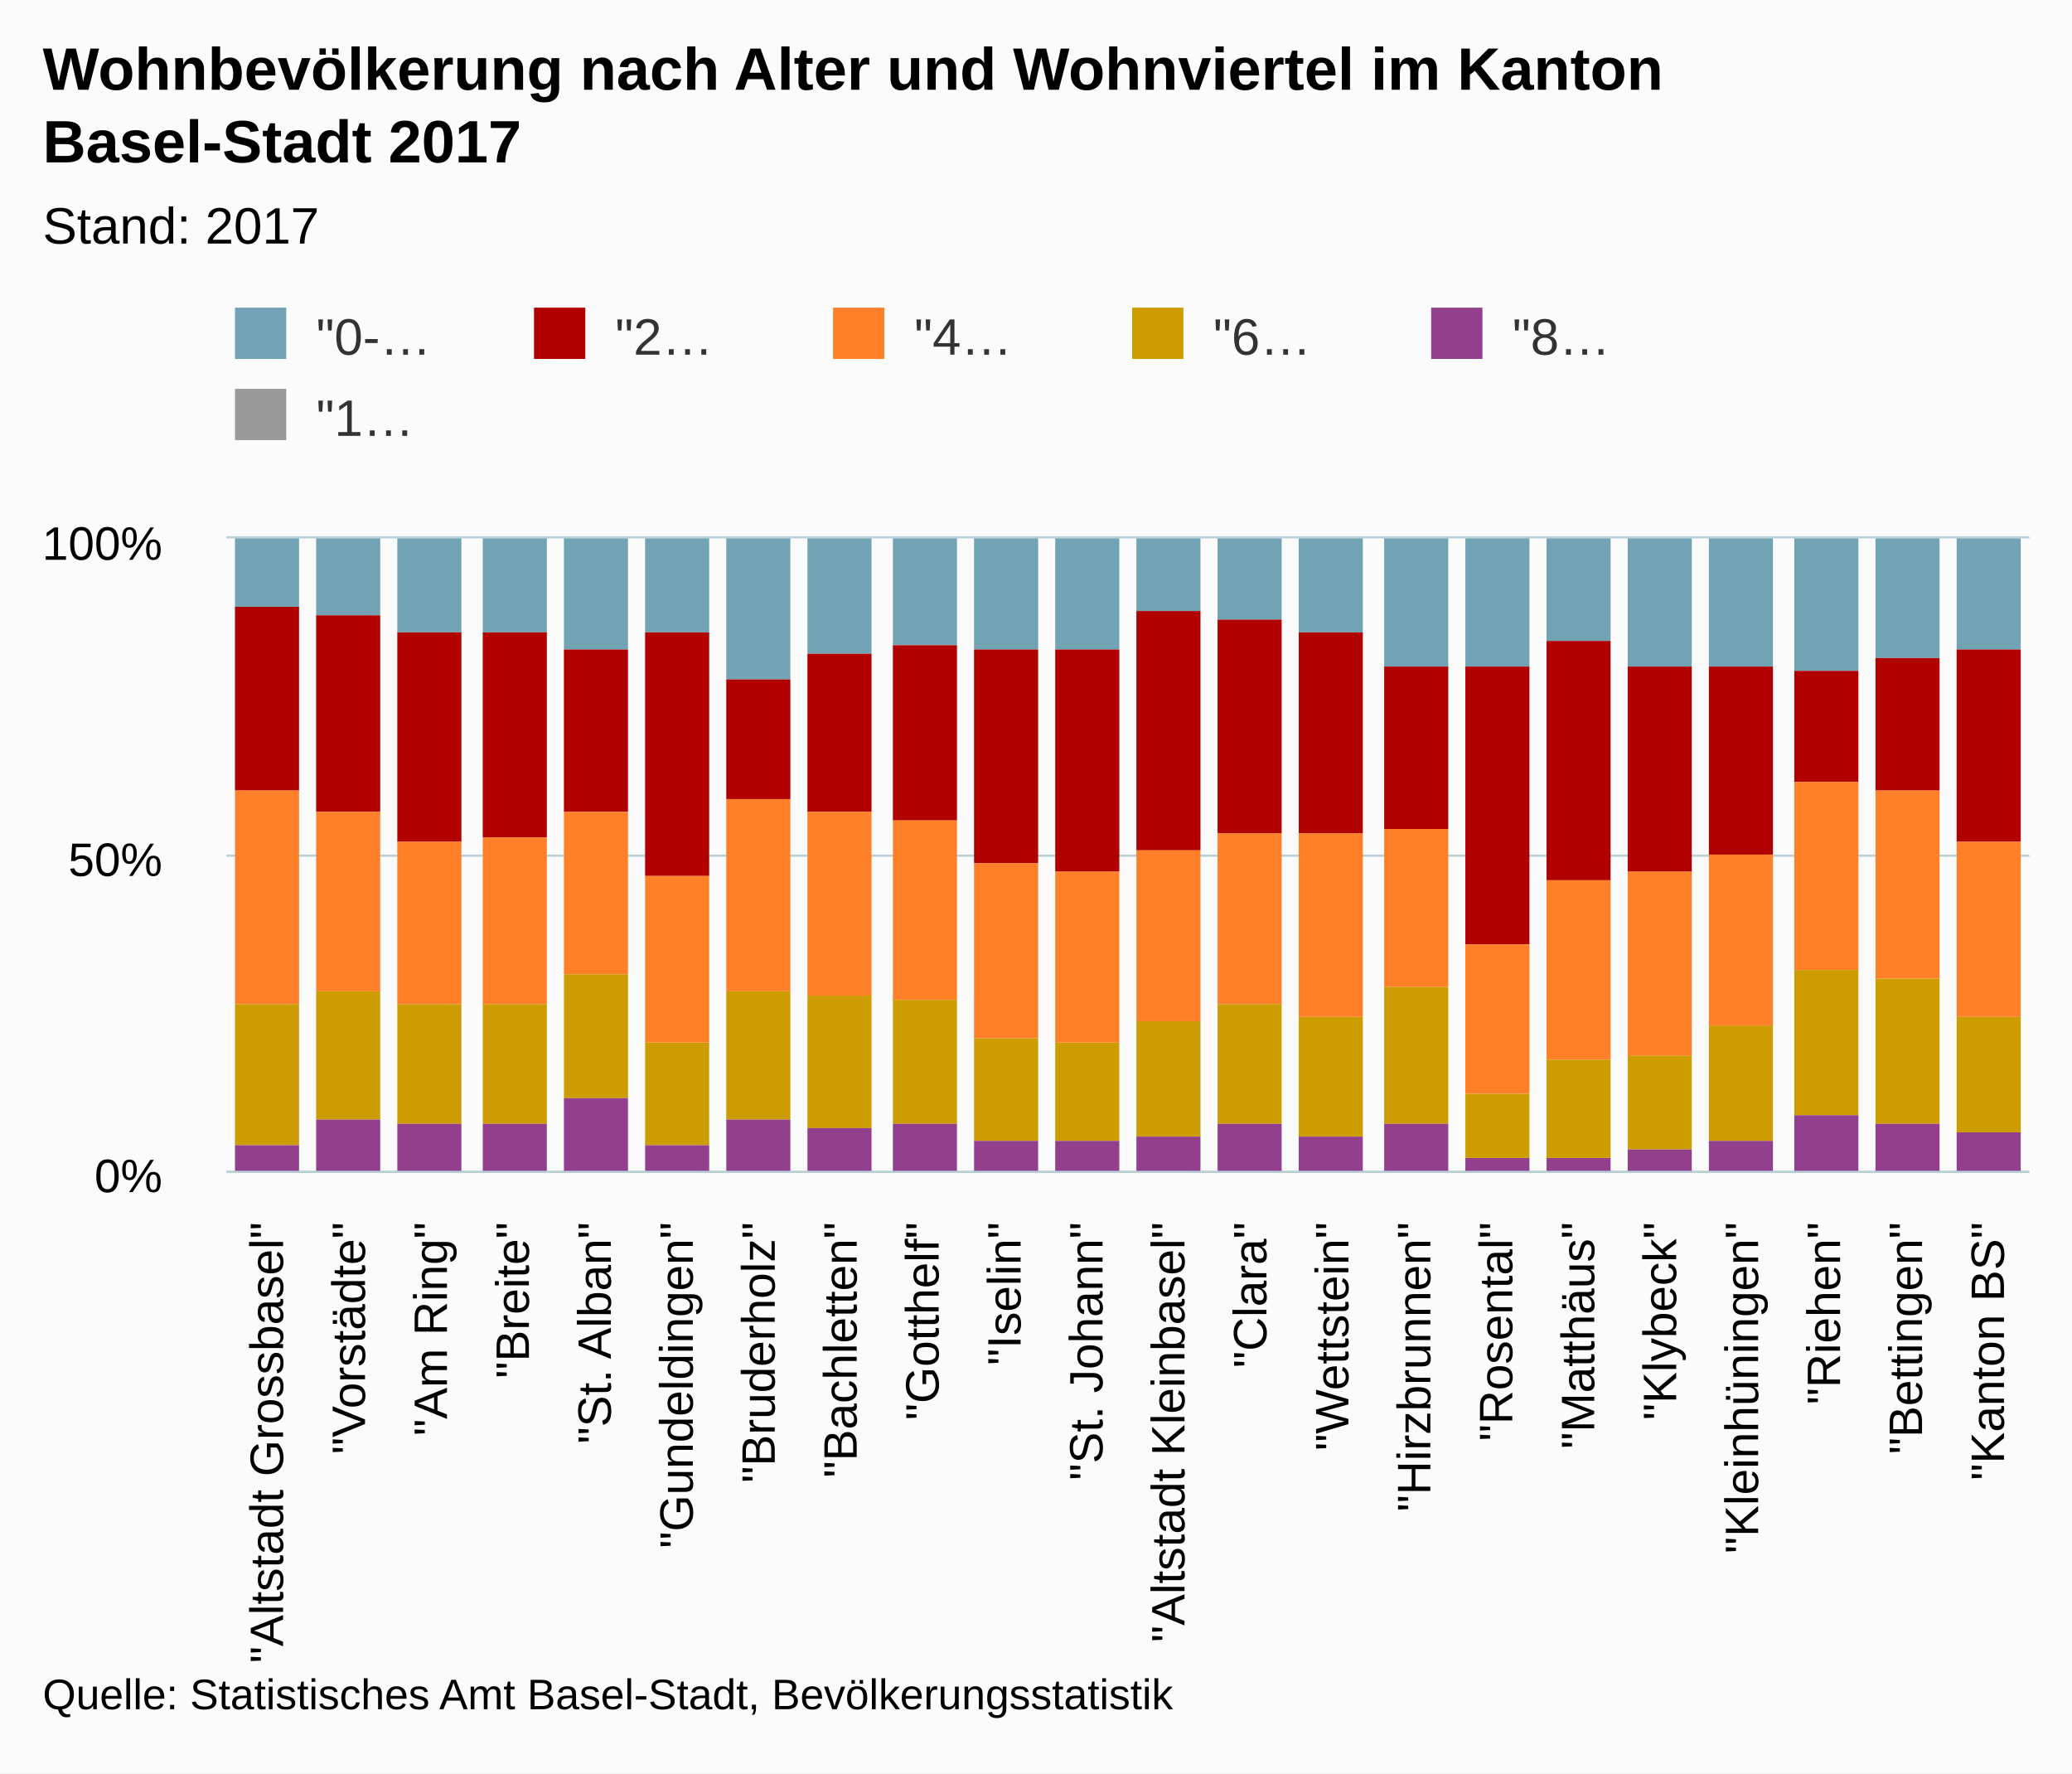
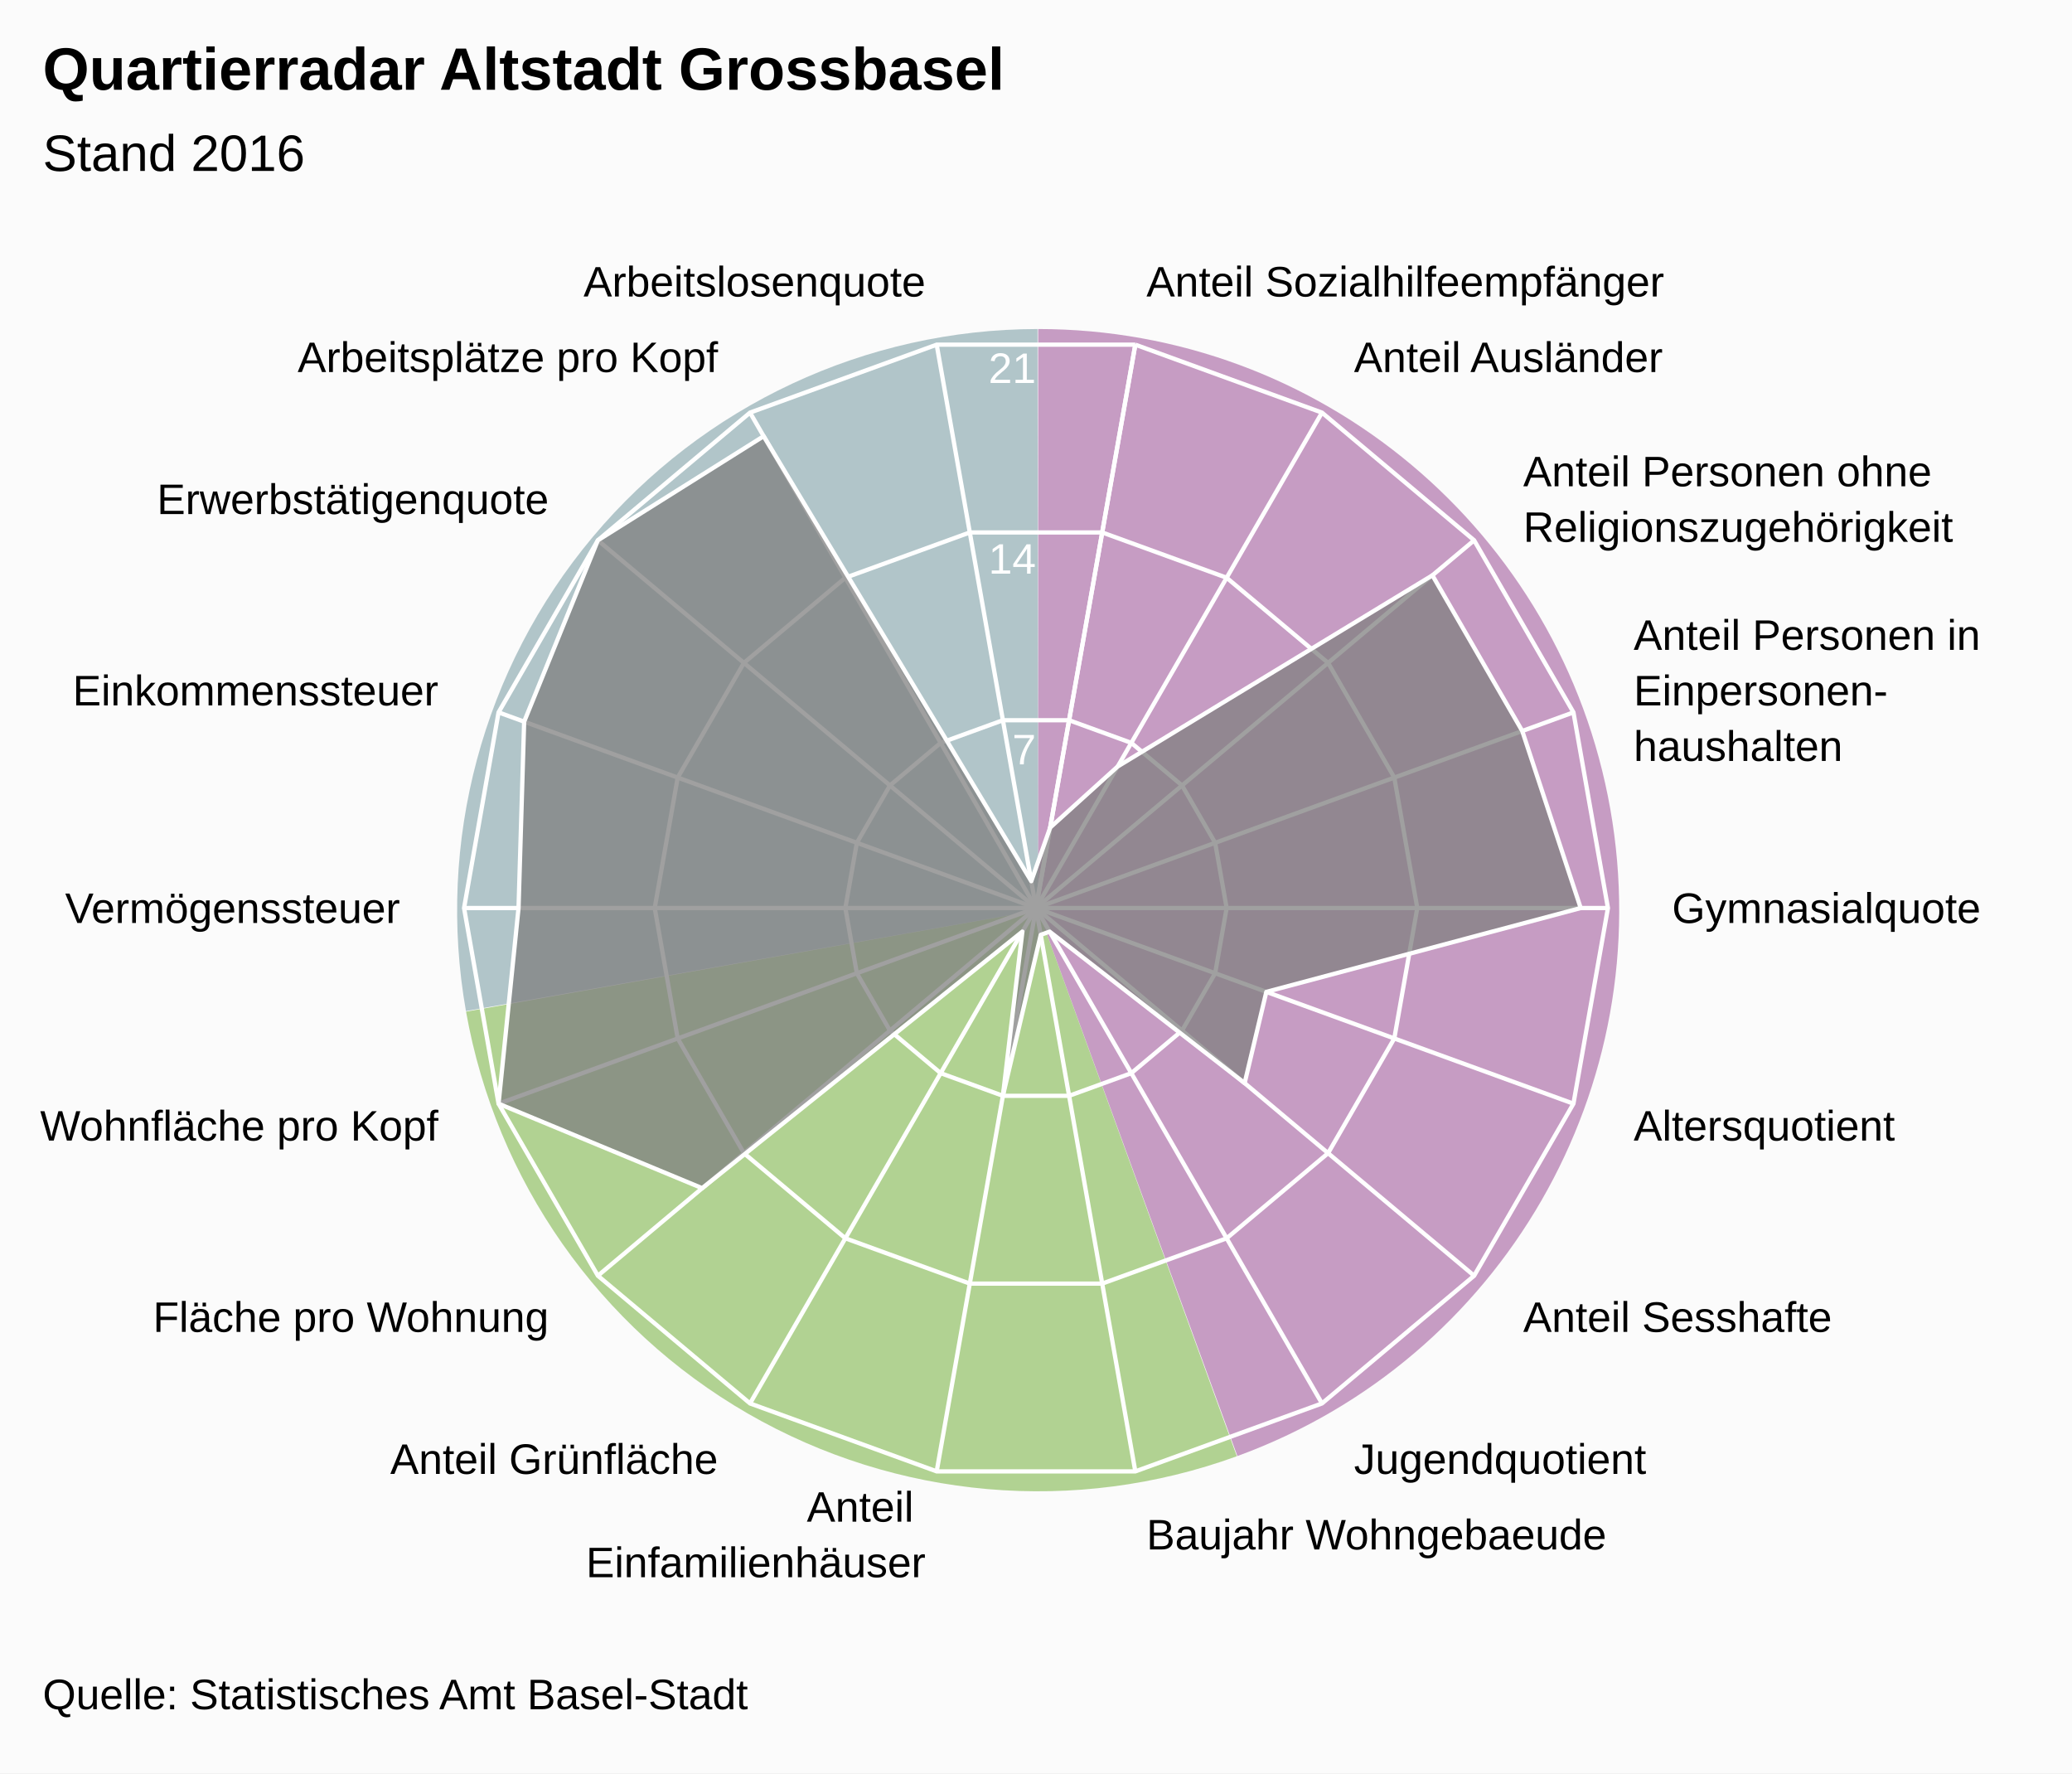
<svg xmlns="http://www.w3.org/2000/svg" version="1.1" class="highcharts-root" style="font-family:arial;font-size:12px;" viewBox="0 0 485 415">
  <defs>
-     <clipPath>
-       <rect x="0" y="0" width="422" height="148" fill="none" />
-     </clipPath>
    <clipPath id="a">
-       <rect x="0" y="0" width="422" height="148" fill="none" />
+       <rect x="0" y="0" width="465" height="315" fill="none" />
    </clipPath>
  </defs>
  <rect fill="#fbfbfb" class="highcharts-background" x="0" y="0" width="485" height="415" rx="0" ry="0" />
-   <rect fill="none" class="highcharts-plot-background" x="53" y="126" width="422" height="148" />
+   <rect fill="none" class="highcharts-plot-background" x="10" y="55" width="465" height="315" />
+   <path fill="#923F8D" d="M 243 77 A 136 136 0 0 1 289.643 340.752 L 243 213 A 0 0 0 0 0 243 213 Z" fill-opacity="0.5" />
+   <path fill="#68AB2B" d="M 289.515 340.798 A 136 136 0 0 1 109.09 236.75 L 243 213 A 0 0 0 0 0 243 213 Z" fill-opacity="0.5" />
+   <path fill="#689199" d="M 109.066 236.616 A 136 136 0 0 1 242.864 77 L 243 213 A 0 0 0 0 0 243 213 Z" fill-opacity="0.5" />
  <g class="highcharts-pane-group" />
  <g class="highcharts-grid highcharts-xaxis-grid ">
-     <path fill="none" class="highcharts-grid-line" d="M 71.5 126 L 71.5 274" opacity="1" />
-     <path fill="none" class="highcharts-grid-line" d="M 90.5 126 L 90.5 274" opacity="1" />
-     <path fill="none" class="highcharts-grid-line" d="M 110.5 126 L 110.5 274" opacity="1" />
-     <path fill="none" class="highcharts-grid-line" d="M 129.5 126 L 129.5 274" opacity="1" />
-     <path fill="none" class="highcharts-grid-line" d="M 148.5 126 L 148.5 274" opacity="1" />
-     <path fill="none" class="highcharts-grid-line" d="M 167.5 126 L 167.5 274" opacity="1" />
-     <path fill="none" class="highcharts-grid-line" d="M 186.5 126 L 186.5 274" opacity="1" />
-     <path fill="none" class="highcharts-grid-line" d="M 205.5 126 L 205.5 274" opacity="1" />
-     <path fill="none" class="highcharts-grid-line" d="M 225.5 126 L 225.5 274" opacity="1" />
-     <path fill="none" class="highcharts-grid-line" d="M 244.5 126 L 244.5 274" opacity="1" />
-     <path fill="none" class="highcharts-grid-line" d="M 263.5 126 L 263.5 274" opacity="1" />
-     <path fill="none" class="highcharts-grid-line" d="M 282.5 126 L 282.5 274" opacity="1" />
-     <path fill="none" class="highcharts-grid-line" d="M 301.5 126 L 301.5 274" opacity="1" />
-     <path fill="none" class="highcharts-grid-line" d="M 321.5 126 L 321.5 274" opacity="1" />
-     <path fill="none" class="highcharts-grid-line" d="M 340.5 126 L 340.5 274" opacity="1" />
-     <path fill="none" class="highcharts-grid-line" d="M 359.5 126 L 359.5 274" opacity="1" />
-     <path fill="none" class="highcharts-grid-line" d="M 378.5 126 L 378.5 274" opacity="1" />
-     <path fill="none" class="highcharts-grid-line" d="M 397.5 126 L 397.5 274" opacity="1" />
-     <path fill="none" class="highcharts-grid-line" d="M 416.5 126 L 416.5 274" opacity="1" />
-     <path fill="none" class="highcharts-grid-line" d="M 436.5 126 L 436.5 274" opacity="1" />
-     <path fill="none" class="highcharts-grid-line" d="M 455.5 126 L 455.5 274" opacity="1" />
-     <path fill="none" class="highcharts-grid-line" d="M 474.5 126 L 474.5 274" opacity="1" />
-     <path fill="none" class="highcharts-grid-line" d="M 52.5 126 L 52.5 274" opacity="1" />
+     <path fill="none" stroke="white" stroke-width="1" class="highcharts-grid-line" d="M 242.5 212.5 L 265.747 80.659" opacity="1" />
+     <path fill="none" stroke="white" stroke-width="1" class="highcharts-grid-line" d="M 242.5 212.5 L 309.438 96.561" opacity="1" />
+     <path fill="none" stroke="white" stroke-width="1" class="highcharts-grid-line" d="M 242.5 212.5 L 345.054 126.447" opacity="1" />
+     <path fill="none" stroke="white" stroke-width="1" class="highcharts-grid-line" d="M 242.5 212.5 L 368.301 166.712" opacity="1" />
+     <path fill="none" stroke="white" stroke-width="1" class="highcharts-grid-line" d="M 242.5 212.5 L 376.375 212.5" opacity="1" />
+     <path fill="none" stroke="white" stroke-width="1" class="highcharts-grid-line" d="M 242.5 212.5 L 368.301 258.288" opacity="1" />
+     <path fill="none" stroke="white" stroke-width="1" class="highcharts-grid-line" d="M 242.5 212.5 L 345.054 298.553" opacity="1" />
+     <path fill="none" stroke="white" stroke-width="1" class="highcharts-grid-line" d="M 242.5 212.5 L 309.438 328.439" opacity="1" />
+     <path fill="none" stroke="white" stroke-width="1" class="highcharts-grid-line" d="M 242.5 212.5 L 265.747 344.341" opacity="1" />
+     <path fill="none" stroke="white" stroke-width="1" class="highcharts-grid-line" d="M 242.5 212.5 L 219.253 344.341" opacity="1" />
+     <path fill="none" stroke="white" stroke-width="1" class="highcharts-grid-line" d="M 242.5 212.5 L 175.563 328.439" opacity="1" />
+     <path fill="none" stroke="white" stroke-width="1" class="highcharts-grid-line" d="M 242.5 212.5 L 139.946 298.553" opacity="1" />
+     <path fill="none" stroke="white" stroke-width="1" class="highcharts-grid-line" d="M 242.5 212.5 L 116.699 258.288" opacity="1" />
+     <path fill="none" stroke="white" stroke-width="1" class="highcharts-grid-line" d="M 242.5 212.5 L 108.625 212.5" opacity="1" />
+     <path fill="none" stroke="white" stroke-width="1" class="highcharts-grid-line" d="M 242.5 212.5 L 116.699 166.712" opacity="1" />
+     <path fill="none" stroke="white" stroke-width="1" class="highcharts-grid-line" d="M 242.5 212.5 L 139.946 126.447" opacity="1" />
+     <path fill="none" stroke="white" stroke-width="1" class="highcharts-grid-line" d="M 242.5 212.5 L 175.562 96.561" opacity="1" />
+     <path fill="none" stroke="white" stroke-width="1" class="highcharts-grid-line" d="M 242.5 212.5 L 219.253 80.659" opacity="1" />
+     <path fill="none" stroke="white" stroke-width="1" class="highcharts-grid-line" d="M 242.5 212.5 L 265.747 80.659" opacity="1" />
  </g>
  <g class="highcharts-grid highcharts-yaxis-grid ">
-     <path fill="none" stroke="#B9CFD7" stroke-width="0.5" class="highcharts-grid-line" d="M 53 274.25 L 475 274.25" opacity="1" />
-     <path fill="none" stroke="#B9CFD7" stroke-width="0.5" class="highcharts-grid-line" d="M 53 200.25 L 475 200.25" opacity="1" />
-     <path fill="none" stroke="#B9CFD7" stroke-width="0.5" class="highcharts-grid-line" d="M 53 125.75 L 475 125.75" opacity="1" />
+     <path fill="none" stroke="white" stroke-width="1" class="highcharts-grid-line" d="M 242.5 212.5 L 242.5 212.5 L 242.5 212.5 L 242.5 212.5 L 242.5 212.5 L 242.5 212.5 L 242.5 212.5 L 242.5 212.5 L 242.5 212.5 L 242.5 212.5 L 242.5 212.5 L 242.5 212.5 L 242.5 212.5 L 242.5 212.5 L 242.5 212.5 L 242.5 212.5 L 242.5 212.5 L 242.5 212.5 L 242.5 212.5 L 242.5 212.5" opacity="1" />
+     <path fill="none" stroke="white" stroke-width="1" class="highcharts-grid-line" d="M 250.249 168.553 L 250.249 168.553 L 234.751 168.553 L 220.187 173.854 L 208.315 183.816 L 200.566 197.237 L 197.875 212.5 L 200.566 227.763 L 208.315 241.184 L 220.188 251.146 L 234.751 256.447 L 250.249 256.447 L 264.812 251.146 L 276.685 241.184 L 284.434 227.763 L 287.125 212.5 L 284.434 197.237 L 276.685 183.816 L 264.812 173.854 L 250.249 168.553" opacity="1" />
+     <path fill="none" stroke="white" stroke-width="1" class="highcharts-grid-line" d="M 257.998 124.606 L 257.998 124.606 L 227.002 124.606 L 197.875 135.207 L 174.131 155.131 L 158.632 181.975 L 153.25 212.5 L 158.632 243.025 L 174.131 269.869 L 197.875 289.793 L 227.002 300.394 L 257.998 300.394 L 287.125 289.793 L 310.869 269.869 L 326.368 243.025 L 331.75 212.5 L 326.368 181.975 L 310.869 155.131 L 287.125 135.207 L 257.998 124.606" opacity="1" />
+     <path fill="none" stroke="white" stroke-width="1" class="highcharts-grid-line" d="M 265.747 80.659 L 265.747 80.659 L 219.253 80.659 L 175.562 96.561 L 139.946 126.447 L 116.699 166.712 L 108.625 212.5 L 116.699 258.288 L 139.946 298.553 L 175.563 328.439 L 219.253 344.341 L 265.747 344.341 L 309.438 328.439 L 345.054 298.553 L 368.301 258.288 L 376.375 212.5 L 368.301 166.712 L 345.054 126.447 L 309.438 96.561 L 265.747 80.659" opacity="1" />
  </g>
-   <rect fill="none" class="highcharts-plot-border" x="53" y="126" width="422" height="148" />
+   <rect fill="none" class="highcharts-plot-border" x="10" y="55" width="465" height="315" />
  <g class="highcharts-axis highcharts-xaxis ">
-     <path fill="none" class="highcharts-axis-line" stroke="#B9CFD7" stroke-width="0.5" d="M 53 274.25 L 475 274.25" />
+     <path fill="none" class="highcharts-axis-line" d="M 242.5 78.625 A 133.875 133.875 0 1 1 242.366 78.625 M 242.5 212.5 A 0 0 0 1 0 242.5 212.5 " />
  </g>
  <g class="highcharts-axis highcharts-yaxis ">
-     <path fill="none" class="highcharts-axis-line" d="M 53 126 L 53 274" />
+     <path fill="none" class="highcharts-axis-line" d="M 242.5 212.5 L 242.5 78.625" />
  </g>
  <g class="highcharts-series-group">
-     <g class="highcharts-series highcharts-series-0 highcharts-column-series highcharts-color-undefined " transform="translate(53,126) scale(1 1)" clip-path="url(#a)">
-       <rect x="2" y="0" width="15" height="16" fill="#71A3B5" class="highcharts-point" />
-       <rect x="21" y="0" width="15" height="18" fill="#71A3B5" class="highcharts-point" />
-       <rect x="40" y="0" width="15" height="22" fill="#71A3B5" class="highcharts-point" />
-       <rect x="60" y="0" width="15" height="22" fill="#71A3B5" class="highcharts-point" />
-       <rect x="79" y="0" width="15" height="26" fill="#71A3B5" class="highcharts-point" />
-       <rect x="98" y="0" width="15" height="22" fill="#71A3B5" class="highcharts-point" />
-       <rect x="117" y="0" width="15" height="33" fill="#71A3B5" class="highcharts-point" />
-       <rect x="136" y="0" width="15" height="27" fill="#71A3B5" class="highcharts-point" />
-       <rect x="156" y="0" width="15" height="25" fill="#71A3B5" class="highcharts-point" />
-       <rect x="175" y="0" width="15" height="26" fill="#71A3B5" class="highcharts-point" />
-       <rect x="194" y="0" width="15" height="26" fill="#71A3B5" class="highcharts-point" />
-       <rect x="213" y="0" width="15" height="17" fill="#71A3B5" class="highcharts-point" />
-       <rect x="232" y="0" width="15" height="19" fill="#71A3B5" class="highcharts-point" />
-       <rect x="251" y="0" width="15" height="22" fill="#71A3B5" class="highcharts-point" />
-       <rect x="271" y="0" width="15" height="30" fill="#71A3B5" class="highcharts-point" />
-       <rect x="290" y="0" width="15" height="30" fill="#71A3B5" class="highcharts-point" />
-       <rect x="309" y="0" width="15" height="24" fill="#71A3B5" class="highcharts-point" />
-       <rect x="328" y="0" width="15" height="30" fill="#71A3B5" class="highcharts-point" />
-       <rect x="347" y="0" width="15" height="30" fill="#71A3B5" class="highcharts-point" />
-       <rect x="367" y="0" width="15" height="31" fill="#71A3B5" class="highcharts-point" />
-       <rect x="386" y="0" width="15" height="28" fill="#71A3B5" class="highcharts-point" />
-       <rect x="405" y="0" width="15" height="26" fill="#71A3B5" class="highcharts-point" />
+     <g class="highcharts-series highcharts-series-0 highcharts-area-series highcharts-color-undefined " transform="translate(10,55) scale(1 1)" clip-path="url(#a)">
+       <path fill="rgb(128,128,128)" fill-opacity="0.75" d="M 235.821 138.666 L 251.625 124.375 L 325.287 79.642 L 346.32 116.073 L 360 157.5 L 286.415 177.123 L 281.335 198.478 L 235.687 163.021 L 233.607 163.778 L 224.751 201.447 L 229.312 163.021 L 154.363 223.064 L 106.699 203.288 L 111.375 157.5 L 112.689 113.892 L 129.946 71.447 L 168.75 47.082 L 231.393 151.222 L 235.821 138.666 L 232.5 157.5 L 232.5 157.5 L 232.5 157.5 L 232.5 157.5 L 232.5 157.5 L 232.5 157.5 L 232.5 157.5 L 232.5 157.5 L 232.5 157.5 L 232.5 157.5 L 232.5 157.5 L 232.5 157.5 L 232.5 157.5 L 232.5 157.5 L 232.5 157.5 L 232.5 157.5 L 232.5 157.5 L 232.5 157.5 L 232.5 157.5" class="highcharts-area" />
+       <path fill="none" d="M 235.821 138.666 L 251.625 124.375 L 325.287 79.642 L 346.32 116.073 L 360 157.5 L 286.415 177.123 L 281.335 198.478 L 235.687 163.021 L 233.607 163.778 L 224.751 201.447 L 229.312 163.021 L 154.363 223.064 L 106.699 203.288 L 111.375 157.5 L 112.689 113.892 L 129.946 71.447 L 168.75 47.082 L 231.393 151.222 L 235.821 138.666" class="highcharts-graph" stroke="white" stroke-width="1" stroke-linejoin="round" stroke-linecap="round" />
    </g>
-     <g class="highcharts-markers highcharts-series-0 highcharts-column-series highcharts-color-undefined " transform="translate(53,126) scale(1 1)" clip-path="none" />
-     <g class="highcharts-series highcharts-series-1 highcharts-column-series highcharts-color-undefined " transform="translate(53,126) scale(1 1)" clip-path="url(#a)">
-       <rect x="2" y="16" width="15" height="43" fill="#B00000" class="highcharts-point" />
-       <rect x="21" y="18" width="15" height="46" fill="#B00000" class="highcharts-point" />
-       <rect x="40" y="22" width="15" height="49" fill="#B00000" class="highcharts-point" />
-       <rect x="60" y="22" width="15" height="48" fill="#B00000" class="highcharts-point" />
-       <rect x="79" y="26" width="15" height="38" fill="#B00000" class="highcharts-point" />
-       <rect x="98" y="22" width="15" height="57" fill="#B00000" class="highcharts-point" />
-       <rect x="117" y="33" width="15" height="28" fill="#B00000" class="highcharts-point" />
-       <rect x="136" y="27" width="15" height="37" fill="#B00000" class="highcharts-point" />
-       <rect x="156" y="25" width="15" height="41" fill="#B00000" class="highcharts-point" />
-       <rect x="175" y="26" width="15" height="50" fill="#B00000" class="highcharts-point" />
-       <rect x="194" y="26" width="15" height="52" fill="#B00000" class="highcharts-point" />
-       <rect x="213" y="17" width="15" height="56" fill="#B00000" class="highcharts-point" />
-       <rect x="232" y="19" width="15" height="50" fill="#B00000" class="highcharts-point" />
-       <rect x="251" y="22" width="15" height="47" fill="#B00000" class="highcharts-point" />
-       <rect x="271" y="30" width="15" height="38" fill="#B00000" class="highcharts-point" />
-       <rect x="290" y="30" width="15" height="65" fill="#B00000" class="highcharts-point" />
-       <rect x="309" y="24" width="15" height="56" fill="#B00000" class="highcharts-point" />
-       <rect x="328" y="30" width="15" height="48" fill="#B00000" class="highcharts-point" />
-       <rect x="347" y="30" width="15" height="44" fill="#B00000" class="highcharts-point" />
-       <rect x="367" y="31" width="15" height="26" fill="#B00000" class="highcharts-point" />
-       <rect x="386" y="28" width="15" height="31" fill="#B00000" class="highcharts-point" />
-       <rect x="405" y="26" width="15" height="45" fill="#B00000" class="highcharts-point" />
-     </g>
-     <g class="highcharts-markers highcharts-series-1 highcharts-column-series highcharts-color-undefined " transform="translate(53,126) scale(1 1)" clip-path="none" />
-     <g class="highcharts-series highcharts-series-2 highcharts-column-series highcharts-color-undefined " transform="translate(53,126) scale(1 1)" clip-path="url(#a)">
-       <rect x="2" y="59" width="15" height="50" fill="#FF8028" class="highcharts-point" />
-       <rect x="21" y="64" width="15" height="42" fill="#FF8028" class="highcharts-point" />
-       <rect x="40" y="71" width="15" height="38" fill="#FF8028" class="highcharts-point" />
-       <rect x="60" y="70" width="15" height="39" fill="#FF8028" class="highcharts-point" />
-       <rect x="79" y="64" width="15" height="38" fill="#FF8028" class="highcharts-point" />
-       <rect x="98" y="79" width="15" height="39" fill="#FF8028" class="highcharts-point" />
-       <rect x="117" y="61" width="15" height="45" fill="#FF8028" class="highcharts-point" />
-       <rect x="136" y="64" width="15" height="43" fill="#FF8028" class="highcharts-point" />
-       <rect x="156" y="66" width="15" height="42" fill="#FF8028" class="highcharts-point" />
-       <rect x="175" y="76" width="15" height="41" fill="#FF8028" class="highcharts-point" />
-       <rect x="194" y="78" width="15" height="40" fill="#FF8028" class="highcharts-point" />
-       <rect x="213" y="73" width="15" height="40" fill="#FF8028" class="highcharts-point" />
-       <rect x="232" y="69" width="15" height="40" fill="#FF8028" class="highcharts-point" />
-       <rect x="251" y="69" width="15" height="43" fill="#FF8028" class="highcharts-point" />
-       <rect x="271" y="68" width="15" height="37" fill="#FF8028" class="highcharts-point" />
-       <rect x="290" y="95" width="15" height="35" fill="#FF8028" class="highcharts-point" />
-       <rect x="309" y="80" width="15" height="42" fill="#FF8028" class="highcharts-point" />
-       <rect x="328" y="78" width="15" height="43" fill="#FF8028" class="highcharts-point" />
-       <rect x="347" y="74" width="15" height="40" fill="#FF8028" class="highcharts-point" />
-       <rect x="367" y="57" width="15" height="44" fill="#FF8028" class="highcharts-point" />
-       <rect x="386" y="59" width="15" height="44" fill="#FF8028" class="highcharts-point" />
-       <rect x="405" y="71" width="15" height="41" fill="#FF8028" class="highcharts-point" />
-     </g>
-     <g class="highcharts-markers highcharts-series-2 highcharts-column-series highcharts-color-undefined " transform="translate(53,126) scale(1 1)" clip-path="none" />
-     <g class="highcharts-series highcharts-series-3 highcharts-column-series highcharts-color-undefined " transform="translate(53,126) scale(1 1)" clip-path="url(#a)">
-       <rect x="2" y="109" width="15" height="33" fill="#CD9C00" class="highcharts-point" />
-       <rect x="21" y="106" width="15" height="30" fill="#CD9C00" class="highcharts-point" />
-       <rect x="40" y="109" width="15" height="28" fill="#CD9C00" class="highcharts-point" />
-       <rect x="60" y="109" width="15" height="28" fill="#CD9C00" class="highcharts-point" />
-       <rect x="79" y="102" width="15" height="29" fill="#CD9C00" class="highcharts-point" />
-       <rect x="98" y="118" width="15" height="24" fill="#CD9C00" class="highcharts-point" />
-       <rect x="117" y="106" width="15" height="30" fill="#CD9C00" class="highcharts-point" />
-       <rect x="136" y="107" width="15" height="31" fill="#CD9C00" class="highcharts-point" />
-       <rect x="156" y="108" width="15" height="29" fill="#CD9C00" class="highcharts-point" />
-       <rect x="175" y="117" width="15" height="24" fill="#CD9C00" class="highcharts-point" />
-       <rect x="194" y="118" width="15" height="23" fill="#CD9C00" class="highcharts-point" />
-       <rect x="213" y="113" width="15" height="27" fill="#CD9C00" class="highcharts-point" />
-       <rect x="232" y="109" width="15" height="28" fill="#CD9C00" class="highcharts-point" />
-       <rect x="251" y="112" width="15" height="28" fill="#CD9C00" class="highcharts-point" />
-       <rect x="271" y="105" width="15" height="32" fill="#CD9C00" class="highcharts-point" />
-       <rect x="290" y="130" width="15" height="15" fill="#CD9C00" class="highcharts-point" />
-       <rect x="309" y="122" width="15" height="23" fill="#CD9C00" class="highcharts-point" />
-       <rect x="328" y="121" width="15" height="22" fill="#CD9C00" class="highcharts-point" />
-       <rect x="347" y="114" width="15" height="27" fill="#CD9C00" class="highcharts-point" />
-       <rect x="367" y="101" width="15" height="34" fill="#CD9C00" class="highcharts-point" />
-       <rect x="386" y="103" width="15" height="34" fill="#CD9C00" class="highcharts-point" />
-       <rect x="405" y="112" width="15" height="27" fill="#CD9C00" class="highcharts-point" />
-     </g>
-     <g class="highcharts-markers highcharts-series-3 highcharts-column-series highcharts-color-undefined " transform="translate(53,126) scale(1 1)" clip-path="none" />
-     <g class="highcharts-series highcharts-series-4 highcharts-column-series highcharts-color-undefined " transform="translate(53,126) scale(1 1)" clip-path="url(#a)">
-       <rect x="2" y="142" width="15" height="7" fill="#923F8D" class="highcharts-point" />
-       <rect x="21" y="136" width="15" height="13" fill="#923F8D" class="highcharts-point" />
-       <rect x="40" y="137" width="15" height="12" fill="#923F8D" class="highcharts-point" />
-       <rect x="60" y="137" width="15" height="12" fill="#923F8D" class="highcharts-point" />
-       <rect x="79" y="131" width="15" height="18" fill="#923F8D" class="highcharts-point" />
-       <rect x="98" y="142" width="15" height="7" fill="#923F8D" class="highcharts-point" />
-       <rect x="117" y="136" width="15" height="13" fill="#923F8D" class="highcharts-point" />
-       <rect x="136" y="138" width="15" height="11" fill="#923F8D" class="highcharts-point" />
-       <rect x="156" y="137" width="15" height="12" fill="#923F8D" class="highcharts-point" />
-       <rect x="175" y="141" width="15" height="8" fill="#923F8D" class="highcharts-point" />
-       <rect x="194" y="141" width="15" height="8" fill="#923F8D" class="highcharts-point" />
-       <rect x="213" y="140" width="15" height="9" fill="#923F8D" class="highcharts-point" />
-       <rect x="232" y="137" width="15" height="12" fill="#923F8D" class="highcharts-point" />
-       <rect x="251" y="140" width="15" height="9" fill="#923F8D" class="highcharts-point" />
-       <rect x="271" y="137" width="15" height="12" fill="#923F8D" class="highcharts-point" />
-       <rect x="290" y="145" width="15" height="4" fill="#923F8D" class="highcharts-point" />
-       <rect x="309" y="145" width="15" height="4" fill="#923F8D" class="highcharts-point" />
-       <rect x="328" y="143" width="15" height="6" fill="#923F8D" class="highcharts-point" />
-       <rect x="347" y="141" width="15" height="8" fill="#923F8D" class="highcharts-point" />
-       <rect x="367" y="135" width="15" height="14" fill="#923F8D" class="highcharts-point" />
-       <rect x="386" y="137" width="15" height="12" fill="#923F8D" class="highcharts-point" />
-       <rect x="405" y="139" width="15" height="10" fill="#923F8D" class="highcharts-point" />
-     </g>
-     <g class="highcharts-markers highcharts-series-4 highcharts-column-series highcharts-color-undefined " transform="translate(53,126) scale(1 1)" clip-path="none" />
-     <g class="highcharts-series highcharts-series-5 highcharts-column-series highcharts-color-undefined " transform="translate(53,126) scale(1 1)" clip-path="url(#a)">
-       <rect x="2" y="149" width="15" height="0" fill="#999999" class="highcharts-point" />
-       <rect x="21" y="149" width="15" height="0" fill="#999999" class="highcharts-point" />
-       <rect x="40" y="149" width="15" height="0" fill="#999999" class="highcharts-point" />
-       <rect x="60" y="149" width="15" height="0" fill="#999999" class="highcharts-point" />
-       <rect x="79" y="149" width="15" height="0" fill="#999999" class="highcharts-point" />
-       <rect x="98" y="149" width="15" height="0" fill="#999999" class="highcharts-point" />
-       <rect x="117" y="149" width="15" height="0" fill="#999999" class="highcharts-point" />
-       <rect x="136" y="149" width="15" height="0" fill="#999999" class="highcharts-point" />
-       <rect x="156" y="149" width="15" height="0" fill="#999999" class="highcharts-point" />
-       <rect x="175" y="149" width="15" height="0" fill="#999999" class="highcharts-point" />
-       <rect x="194" y="149" width="15" height="0" fill="#999999" class="highcharts-point" />
-       <rect x="213" y="149" width="15" height="0" fill="#999999" class="highcharts-point" />
-       <rect x="232" y="149" width="15" height="0" fill="#999999" class="highcharts-point" />
-       <rect x="251" y="149" width="15" height="0" fill="#999999" class="highcharts-point" />
-       <rect x="271" y="149" width="15" height="0" fill="#999999" class="highcharts-point" />
-       <rect x="290" y="149" width="15" height="0" fill="#999999" class="highcharts-point" />
-       <rect x="309" y="149" width="15" height="0" fill="#999999" class="highcharts-point" />
-       <rect x="328" y="149" width="15" height="0" fill="#999999" class="highcharts-point" />
-       <rect x="347" y="149" width="15" height="0" fill="#999999" class="highcharts-point" />
-       <rect x="367" y="149" width="15" height="0" fill="#999999" class="highcharts-point" />
-       <rect x="386" y="149" width="15" height="0" fill="#999999" class="highcharts-point" />
-       <rect x="405" y="149" width="15" height="0" fill="#999999" class="highcharts-point" />
-     </g>
-     <g class="highcharts-markers highcharts-series-5 highcharts-column-series highcharts-color-undefined " transform="translate(53,126) scale(1 1)" clip-path="none" />
+     <g class="highcharts-markers highcharts-series-0 highcharts-area-series highcharts-color-undefined " transform="translate(10,55) scale(1 1)" clip-path="none" />
  </g>
-   <text x="10" text-anchor="start" class="highcharts-title" style="color:#000000;font-size:14px;font-weight:bold;fill:#000000;" y="21">
-     <tspan>Wohnbevölkerung nach Alter und Wohnviertel im Kanton</tspan>
-     <tspan dy="17" x="10">Basel-Stadt 2017</tspan>
+   <text x="10" text-anchor="start" class="highcharts-title" style="color:#000000;font-size:14px;font-weight:bold;font-family:arial;fill:#000000;" y="21">
+     <tspan>Quartierradar Altstadt Grossbasel</tspan>
  </text>
-   <text x="10" text-anchor="start" class="highcharts-subtitle" style="color:#000000;font-size:12px;font-weight:normal;font-family:arial;fill:#000000;" y="57">
-     <tspan>Stand: 2017</tspan>
+   <text x="10" text-anchor="start" class="highcharts-subtitle" style="color:#000000;font-size:12px;font-weight:normal;font-family:arial;fill:#000000;" y="40">
+     <tspan>Stand 2016</tspan>
  </text>
-   <g class="highcharts-legend" transform="translate(45,65)">
-     <rect fill="none" class="highcharts-legend-box" rx="0" ry="0" x="0" y="0" width="346" height="49" visibility="visible" />
-     <g>
-       <g>
-         <g class="highcharts-legend-item highcharts-column-series highcharts-color-undefined highcharts-series-0" transform="translate(8,3)">
-           <text x="21" style="color:#333333;font-size:12px;font-weight:normal;cursor:pointer;fill:#333333;" text-anchor="start" y="15">
-             <tspan>"0-…</tspan>
-           </text>
-           <rect x="2" y="4" width="12" height="12" fill="#71A3B5" class="highcharts-point" />
-         </g>
-         <g class="highcharts-legend-item highcharts-column-series highcharts-color-undefined highcharts-series-1" transform="translate(78,3)">
-           <text x="21" y="15" style="color:#333333;font-size:12px;font-weight:normal;cursor:pointer;fill:#333333;" text-anchor="start">
-             <tspan>"2…</tspan>
-           </text>
-           <rect x="2" y="4" width="12" height="12" fill="#B00000" class="highcharts-point" />
-         </g>
-         <g class="highcharts-legend-item highcharts-column-series highcharts-color-undefined highcharts-series-2" transform="translate(148,3)">
-           <text x="21" y="15" style="color:#333333;font-size:12px;font-weight:normal;cursor:pointer;fill:#333333;" text-anchor="start">
-             <tspan>"4…</tspan>
-           </text>
-           <rect x="2" y="4" width="12" height="12" fill="#FF8028" class="highcharts-point" />
-         </g>
-         <g class="highcharts-legend-item highcharts-column-series highcharts-color-undefined highcharts-series-3" transform="translate(218,3)">
-           <text x="21" y="15" style="color:#333333;font-size:12px;font-weight:normal;cursor:pointer;fill:#333333;" text-anchor="start">
-             <tspan>"6…</tspan>
-           </text>
-           <rect x="2" y="4" width="12" height="12" fill="#CD9C00" class="highcharts-point" />
-         </g>
-         <g class="highcharts-legend-item highcharts-column-series highcharts-color-undefined highcharts-series-4" transform="translate(288,3)">
-           <text x="21" y="15" style="color:#333333;font-size:12px;font-weight:normal;cursor:pointer;fill:#333333;" text-anchor="start">
-             <tspan>"8…</tspan>
-           </text>
-           <rect x="2" y="4" width="12" height="12" fill="#923F8D" class="highcharts-point" />
-         </g>
-         <g class="highcharts-legend-item highcharts-column-series highcharts-color-undefined highcharts-series-5" transform="translate(8,22)">
-           <text x="21" y="15" style="color:#333333;font-size:12px;font-weight:normal;cursor:pointer;fill:#333333;" text-anchor="start">
-             <tspan>"1…</tspan>
-           </text>
-           <rect x="2" y="4" width="12" height="12" fill="#999999" class="highcharts-point" />
-         </g>
-       </g>
-     </g>
-   </g>
  <g class="highcharts-axis-labels highcharts-xaxis-labels ">
-     <text x="66.258" style="color:#000000;cursor:default;font-size:11px;fill:#000000;" text-anchor="end" transform="translate(0,0) rotate(-90 66.25758 286)" y="286" opacity="1">
-       <tspan>"Altstadt Grossbasel"</tspan>
+     <text x="268.352" style="color:#000000;cursor:default;font-size:10px;fill:#000000;" transform="translate(0,0)" text-anchor="start" y="69.387" opacity="1">
+       <tspan>Anteil Sozialhilfeempfänger</tspan>
    </text>
-     <text x="85.439" style="color:#000000;cursor:default;font-size:11px;fill:#000000;" text-anchor="end" transform="translate(0,0) rotate(-90 85.43939 286)" y="286" opacity="1">
-       <tspan>"Vorstädte"</tspan>
+     <text x="316.938" style="color:#000000;cursor:default;font-size:10px;fill:#000000;" transform="translate(0,0)" text-anchor="start" y="87.07" opacity="1">
+       <tspan>Anteil Ausländer</tspan>
    </text>
-     <text x="104.621" style="color:#000000;cursor:default;font-size:11px;fill:#000000;" text-anchor="end" transform="translate(0,0) rotate(-90 104.6212 286)" y="286" opacity="1">
-       <tspan>"Am Ring"</tspan>
+     <text x="356.545" style="color:#000000;cursor:default;font-size:10px;fill:#000000;" transform="translate(0,0)" text-anchor="start" y="113.805" opacity="1">
+       <tspan>Anteil Personen ohne</tspan>
+       <tspan dy="13" x="356.545">Religionszugehörigkeit</tspan>
    </text>
-     <text x="123.803" style="color:#000000;cursor:default;font-size:11px;fill:#000000;" text-anchor="end" transform="translate(0,0) rotate(-90 123.803 286)" y="286" opacity="1">
-       <tspan>"Breite"</tspan>
+     <text x="382.397" style="color:#000000;cursor:default;font-size:10px;fill:#000000;" transform="translate(0,0)" text-anchor="start" y="152.082" opacity="1">
+       <tspan>Anteil Personen in</tspan>
+       <tspan dy="13" x="382.397">Einpersonen-</tspan>
+       <tspan dy="13" x="382.397">haushalten</tspan>
    </text>
-     <text x="142.985" style="color:#000000;cursor:default;font-size:11px;fill:#000000;" text-anchor="end" transform="translate(0,0) rotate(-90 142.9848 286)" y="286" opacity="1">
-       <tspan>"St. Alban"</tspan>
+     <text x="391.375" style="color:#000000;cursor:default;font-size:10px;fill:#000000;" transform="translate(0,0)" text-anchor="start" y="216" opacity="1">
+       <tspan>Gymnasialquote</tspan>
    </text>
-     <text x="162.167" style="color:#000000;cursor:default;font-size:11px;fill:#000000;" text-anchor="end" transform="translate(0,0) rotate(-90 162.1667 286)" y="286" opacity="1">
-       <tspan>"Gundeldingen"</tspan>
+     <text x="382.397" style="color:#000000;cursor:default;font-size:10px;fill:#000000;" transform="translate(0,0)" text-anchor="start" y="266.918" opacity="1">
+       <tspan>Altersquotient</tspan>
    </text>
-     <text x="181.348" style="color:#000000;cursor:default;font-size:11px;fill:#000000;" text-anchor="end" transform="translate(0,0) rotate(-90 181.3485 286)" y="286" opacity="1">
-       <tspan>"Bruderholz"</tspan>
+     <text x="356.545" style="color:#000000;cursor:default;font-size:10px;fill:#000000;" transform="translate(0,0)" text-anchor="start" y="311.695" opacity="1">
+       <tspan>Anteil Sesshafte</tspan>
    </text>
-     <text x="200.53" style="color:#000000;cursor:default;font-size:11px;fill:#000000;" text-anchor="end" transform="translate(0,0) rotate(-90 200.5303 286)" y="286" opacity="1">
-       <tspan>"Bachletten"</tspan>
+     <text x="316.938" style="color:#000000;cursor:default;font-size:10px;fill:#000000;" transform="translate(0,0)" text-anchor="start" y="344.93" opacity="1">
+       <tspan>Jugendquotient</tspan>
    </text>
-     <text x="219.712" style="color:#000000;cursor:default;font-size:11px;fill:#000000;" text-anchor="end" transform="translate(0,0) rotate(-90 219.7121 286)" y="286" opacity="1">
-       <tspan>"Gotthelf"</tspan>
+     <text x="268.352" style="color:#000000;cursor:default;font-size:10px;fill:#000000;" transform="translate(0,0)" text-anchor="start" y="362.613" opacity="1">
+       <tspan>Baujahr Wohngebaeude</tspan>
    </text>
-     <text x="238.894" style="color:#000000;cursor:default;font-size:11px;fill:#000000;" text-anchor="end" transform="translate(0,0) rotate(-90 238.8939 286)" y="286" opacity="1">
-       <tspan>"Iselin"</tspan>
+     <text x="216.648" style="color:#000000;cursor:default;font-size:10px;fill:#000000;" transform="translate(0,0)" text-anchor="end" y="356.113" opacity="1">
+       <tspan>Anteil</tspan>
+       <tspan dy="13" x="216.648">Einfamilienhäuser</tspan>
    </text>
-     <text x="258.076" style="color:#000000;cursor:default;font-size:11px;fill:#000000;" text-anchor="end" transform="translate(0,0) rotate(-90 258.0758 286)" y="286" opacity="1">
-       <tspan>"St. Johann"</tspan>
+     <text x="168.063" style="color:#000000;cursor:default;font-size:10px;fill:#000000;" transform="translate(0,0)" text-anchor="end" y="344.93" opacity="1">
+       <tspan>Anteil Grünfläche</tspan>
    </text>
-     <text x="277.258" style="color:#000000;cursor:default;font-size:11px;fill:#000000;" text-anchor="end" transform="translate(0,0) rotate(-90 277.2576 286)" y="286" opacity="1">
-       <tspan>"Altstadt Kleinbasel"</tspan>
+     <text x="128.455" style="color:#000000;cursor:default;font-size:10px;fill:#000000;" transform="translate(0,0)" text-anchor="end" y="311.695" opacity="1">
+       <tspan>Fläche pro Wohnung</tspan>
    </text>
-     <text x="296.439" style="color:#000000;cursor:default;font-size:11px;fill:#000000;" text-anchor="end" transform="translate(0,0) rotate(-90 296.4394 286)" y="286" opacity="1">
-       <tspan>"Clara"</tspan>
+     <text x="102.603" style="color:#000000;cursor:default;font-size:10px;fill:#000000;" transform="translate(0,0)" text-anchor="end" y="266.918" opacity="1">
+       <tspan>Wohnfläche pro Kopf</tspan>
    </text>
-     <text x="315.621" style="color:#000000;cursor:default;font-size:11px;fill:#000000;" text-anchor="end" transform="translate(0,0) rotate(-90 315.6212 286)" y="286" opacity="1">
-       <tspan>"Wettstein"</tspan>
+     <text x="93.625" style="color:#000000;cursor:default;font-size:10px;fill:#000000;" transform="translate(0,0)" text-anchor="end" y="216" opacity="1">
+       <tspan>Vermögenssteuer</tspan>
    </text>
-     <text x="334.803" style="color:#000000;cursor:default;font-size:11px;fill:#000000;" text-anchor="end" transform="translate(0,0) rotate(-90 334.803 286)" y="286" opacity="1">
-       <tspan>"Hirzbrunnen"</tspan>
+     <text x="102.603" style="color:#000000;cursor:default;font-size:10px;fill:#000000;" transform="translate(0,0)" text-anchor="end" y="165.082" opacity="1">
+       <tspan>Einkommenssteuer</tspan>
    </text>
-     <text x="353.985" style="color:#000000;cursor:default;font-size:11px;fill:#000000;" text-anchor="end" transform="translate(0,0) rotate(-90 353.9848 286)" y="286" opacity="1">
-       <tspan>"Rosental"</tspan>
+     <text x="128.455" style="color:#000000;cursor:default;font-size:10px;fill:#000000;" transform="translate(0,0)" text-anchor="end" y="120.305" opacity="1">
+       <tspan>Erwerbstätigenquote</tspan>
    </text>
-     <text x="373.167" style="color:#000000;cursor:default;font-size:11px;fill:#000000;" text-anchor="end" transform="translate(0,0) rotate(-90 373.1667 286)" y="286" opacity="1">
-       <tspan>"Matthäus"</tspan>
+     <text x="168.062" style="color:#000000;cursor:default;font-size:10px;fill:#000000;" transform="translate(0,0)" text-anchor="end" y="87.07" opacity="1">
+       <tspan>Arbeitsplätze pro Kopf</tspan>
    </text>
-     <text x="392.348" style="color:#000000;cursor:default;font-size:11px;fill:#000000;" text-anchor="end" transform="translate(0,0) rotate(-90 392.3485 286)" y="286" opacity="1">
-       <tspan>"Klybeck"</tspan>
+     <text x="216.648" style="color:#000000;cursor:default;font-size:10px;fill:#000000;" transform="translate(0,0)" text-anchor="end" y="69.387" opacity="1">
+       <tspan>Arbeitslosenquote</tspan>
    </text>
-     <text x="411.53" style="color:#000000;cursor:default;font-size:11px;fill:#000000;" text-anchor="end" transform="translate(0,0) rotate(-90 411.5303 286)" y="286" opacity="1">
-       <tspan>"Kleinhüningen"</tspan>
-     </text>
-     <text x="430.712" style="color:#000000;cursor:default;font-size:11px;fill:#000000;" text-anchor="end" transform="translate(0,0) rotate(-90 430.7121 286)" y="286" opacity="1">
-       <tspan>"Riehen"</tspan>
-     </text>
-     <text x="449.894" style="color:#000000;cursor:default;font-size:11px;fill:#000000;" text-anchor="end" transform="translate(0,0) rotate(-90 449.8939 286)" y="286" opacity="1">
-       <tspan>"Bettingen"</tspan>
-     </text>
-     <text x="469.076" style="color:#000000;cursor:default;font-size:11px;fill:#000000;" text-anchor="end" transform="translate(0,0) rotate(-90 469.0758 286)" y="286" opacity="1">
-       <tspan>"Kanton BS"</tspan>
+     <text x="0" style="color:#000000;cursor:default;font-size:10px;fill:#000000;" transform="translate(0,0)" text-anchor="middle" y="-9999">
+       <tspan>18</tspan>
    </text>
  </g>
  <g class="highcharts-axis-labels highcharts-yaxis-labels ">
-     <text x="38" style="color:#000000;cursor:default;font-size:11px;fill:#000000;" text-anchor="end" transform="translate(0,0)" y="279" opacity="1">
-       <tspan>0%</tspan>
+     <text x="0" style="color:white;cursor:default;font-size:10px;fill:white;" text-anchor="end" transform="translate(0,0)" y="-9999">
+       <tspan>0</tspan>
    </text>
-     <text x="38" style="color:#000000;cursor:default;font-size:11px;fill:#000000;" text-anchor="end" transform="translate(0,0)" y="205" opacity="1">
-       <tspan>50%</tspan>
+     <text x="242.5" style="color:white;cursor:default;font-size:10px;fill:white;" text-anchor="end" transform="translate(0,0)" y="178.875" opacity="1">
+       <tspan>7</tspan>
    </text>
-     <text x="38" style="color:#000000;cursor:default;font-size:11px;fill:#000000;" text-anchor="end" transform="translate(0,0)" y="131" opacity="1">
-       <tspan>100%</tspan>
+     <text x="242.5" style="color:white;cursor:default;font-size:10px;fill:white;" text-anchor="end" transform="translate(0,0)" y="134.25" opacity="1">
+       <tspan>14</tspan>
+     </text>
+     <text x="242.5" style="color:white;cursor:default;font-size:10px;fill:white;" text-anchor="end" transform="translate(0,0)" y="89.625" opacity="1">
+       <tspan>21</tspan>
    </text>
  </g>
  <text x="10" class="highcharts-credits" text-anchor="start" style="cursor:default;color:#000000;font-size:10px;fill:#000000;" y="400">
-     <tspan>Quelle: Statistisches Amt Basel-Stadt, Bevölkerungsstatistik</tspan>
+     <tspan>Quelle: Statistisches Amt Basel-Stadt</tspan>
  </text>
</svg>
